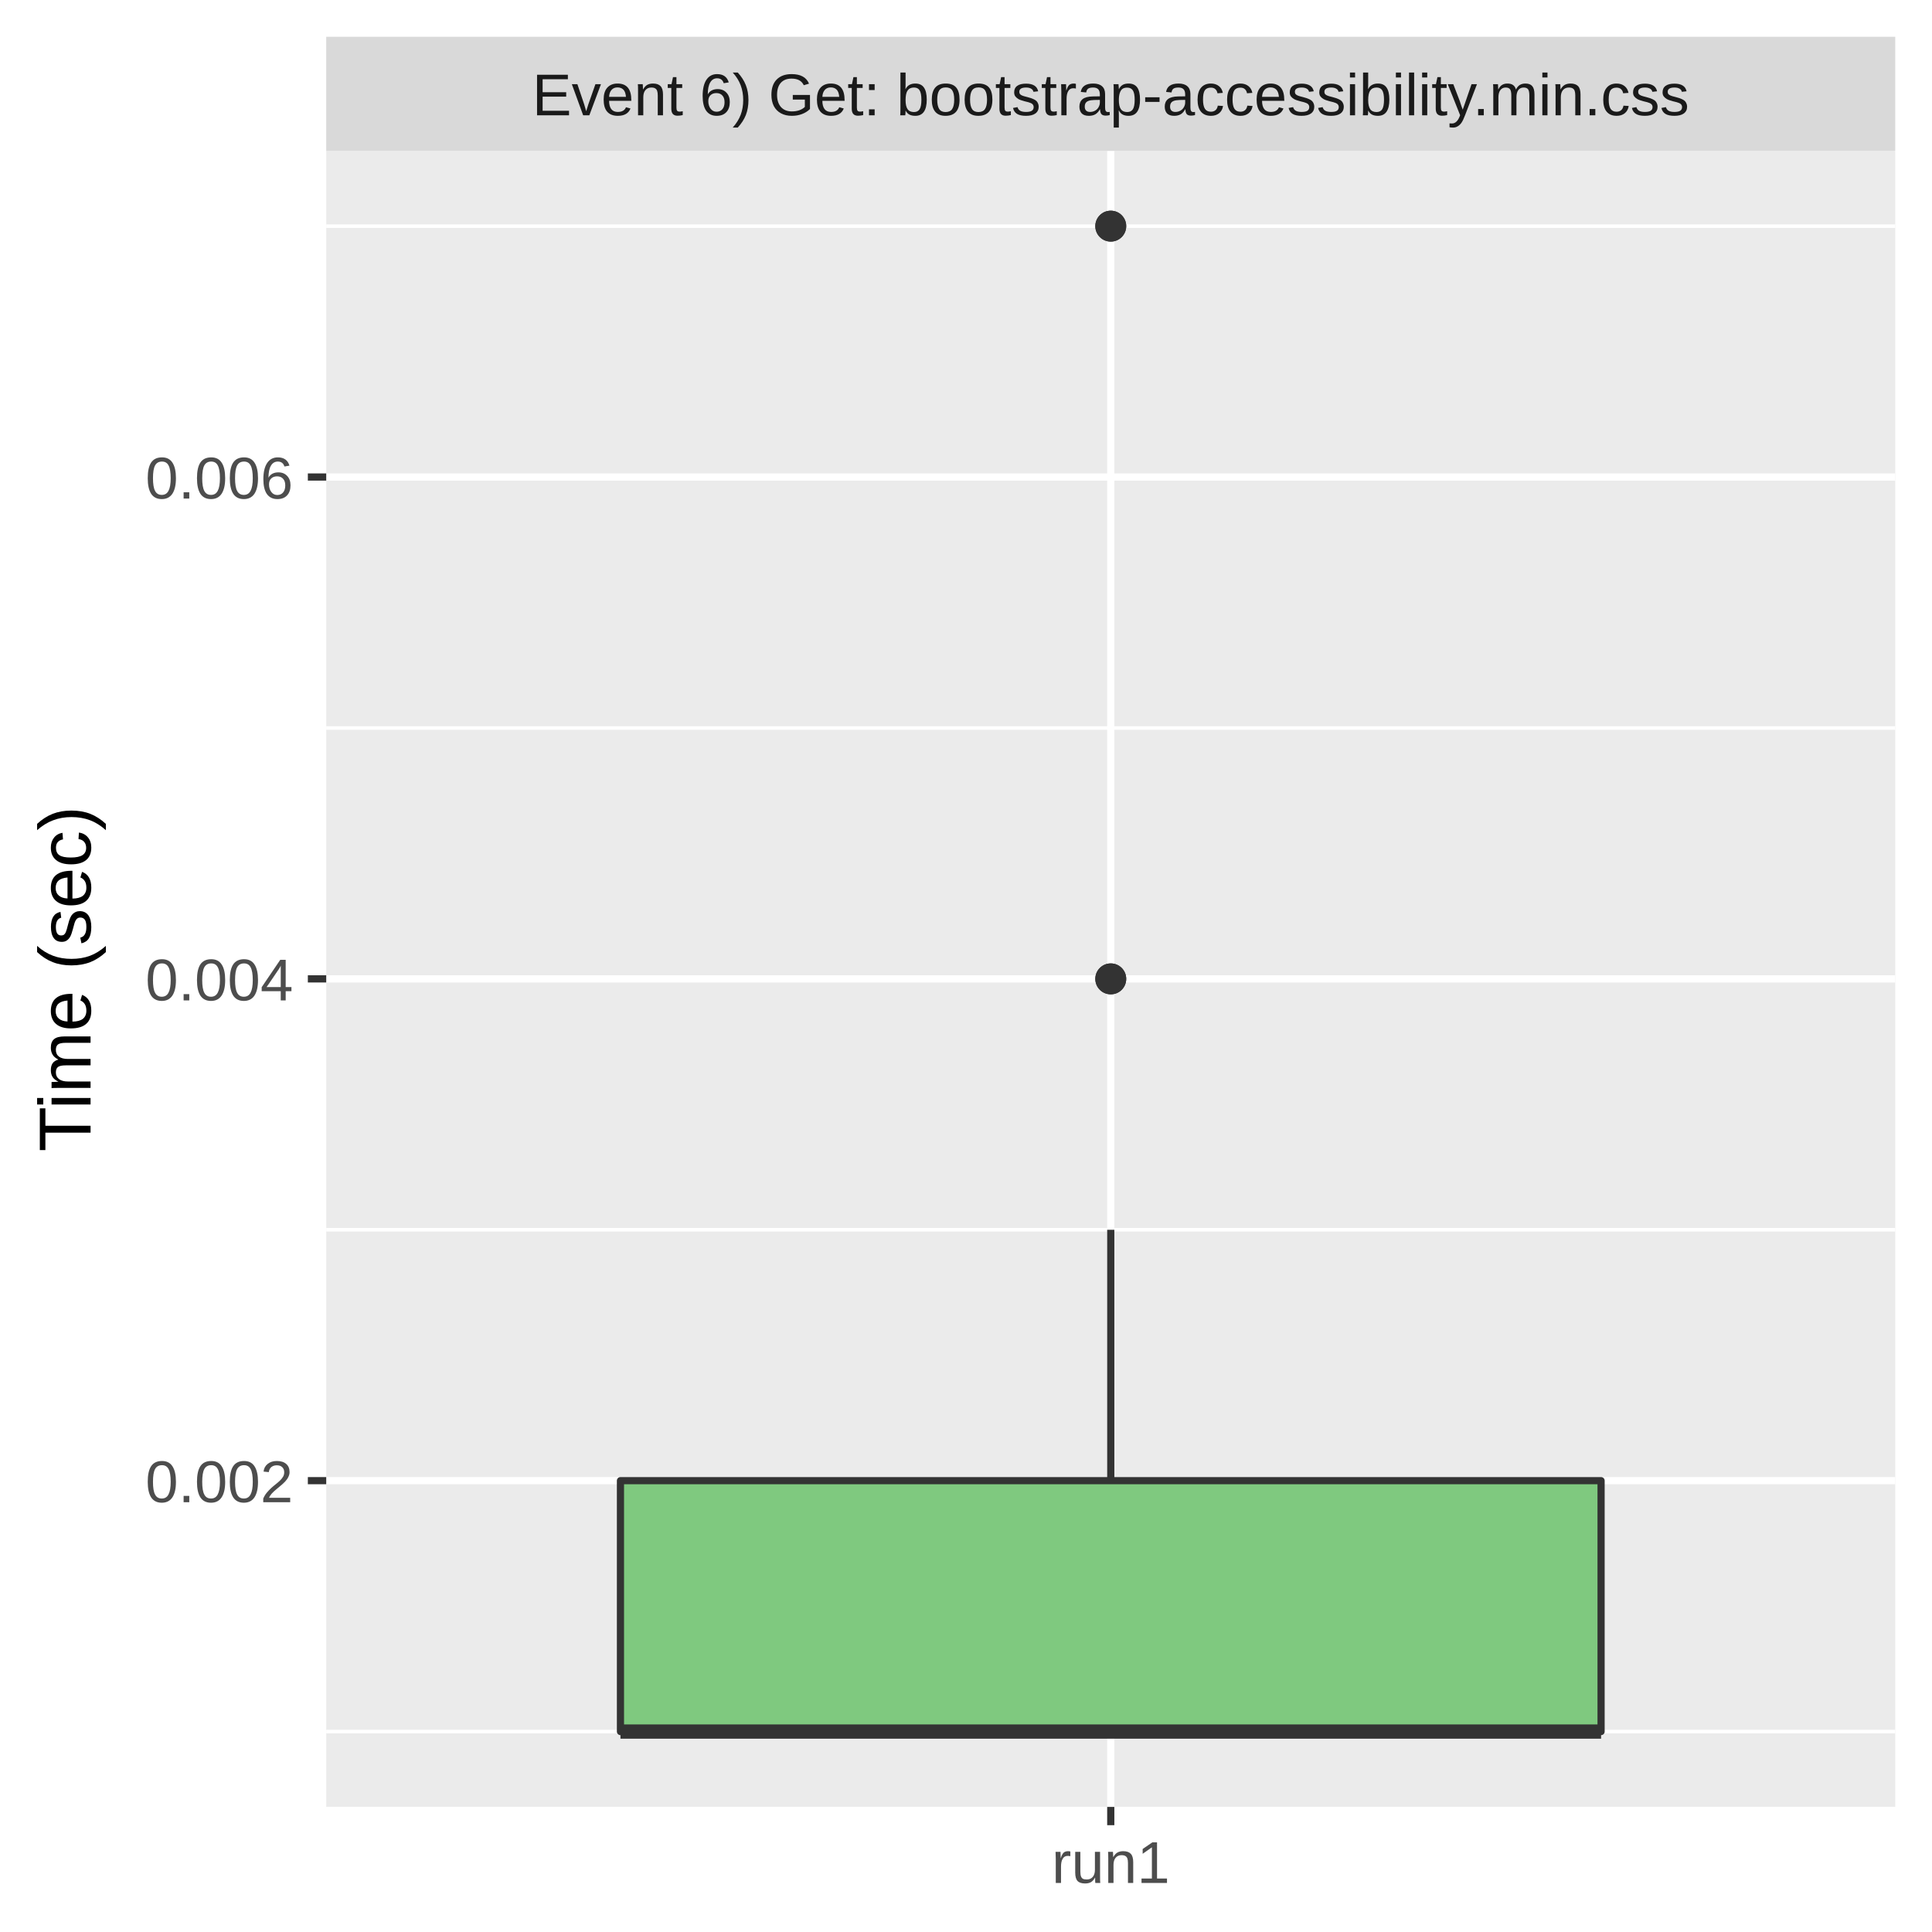
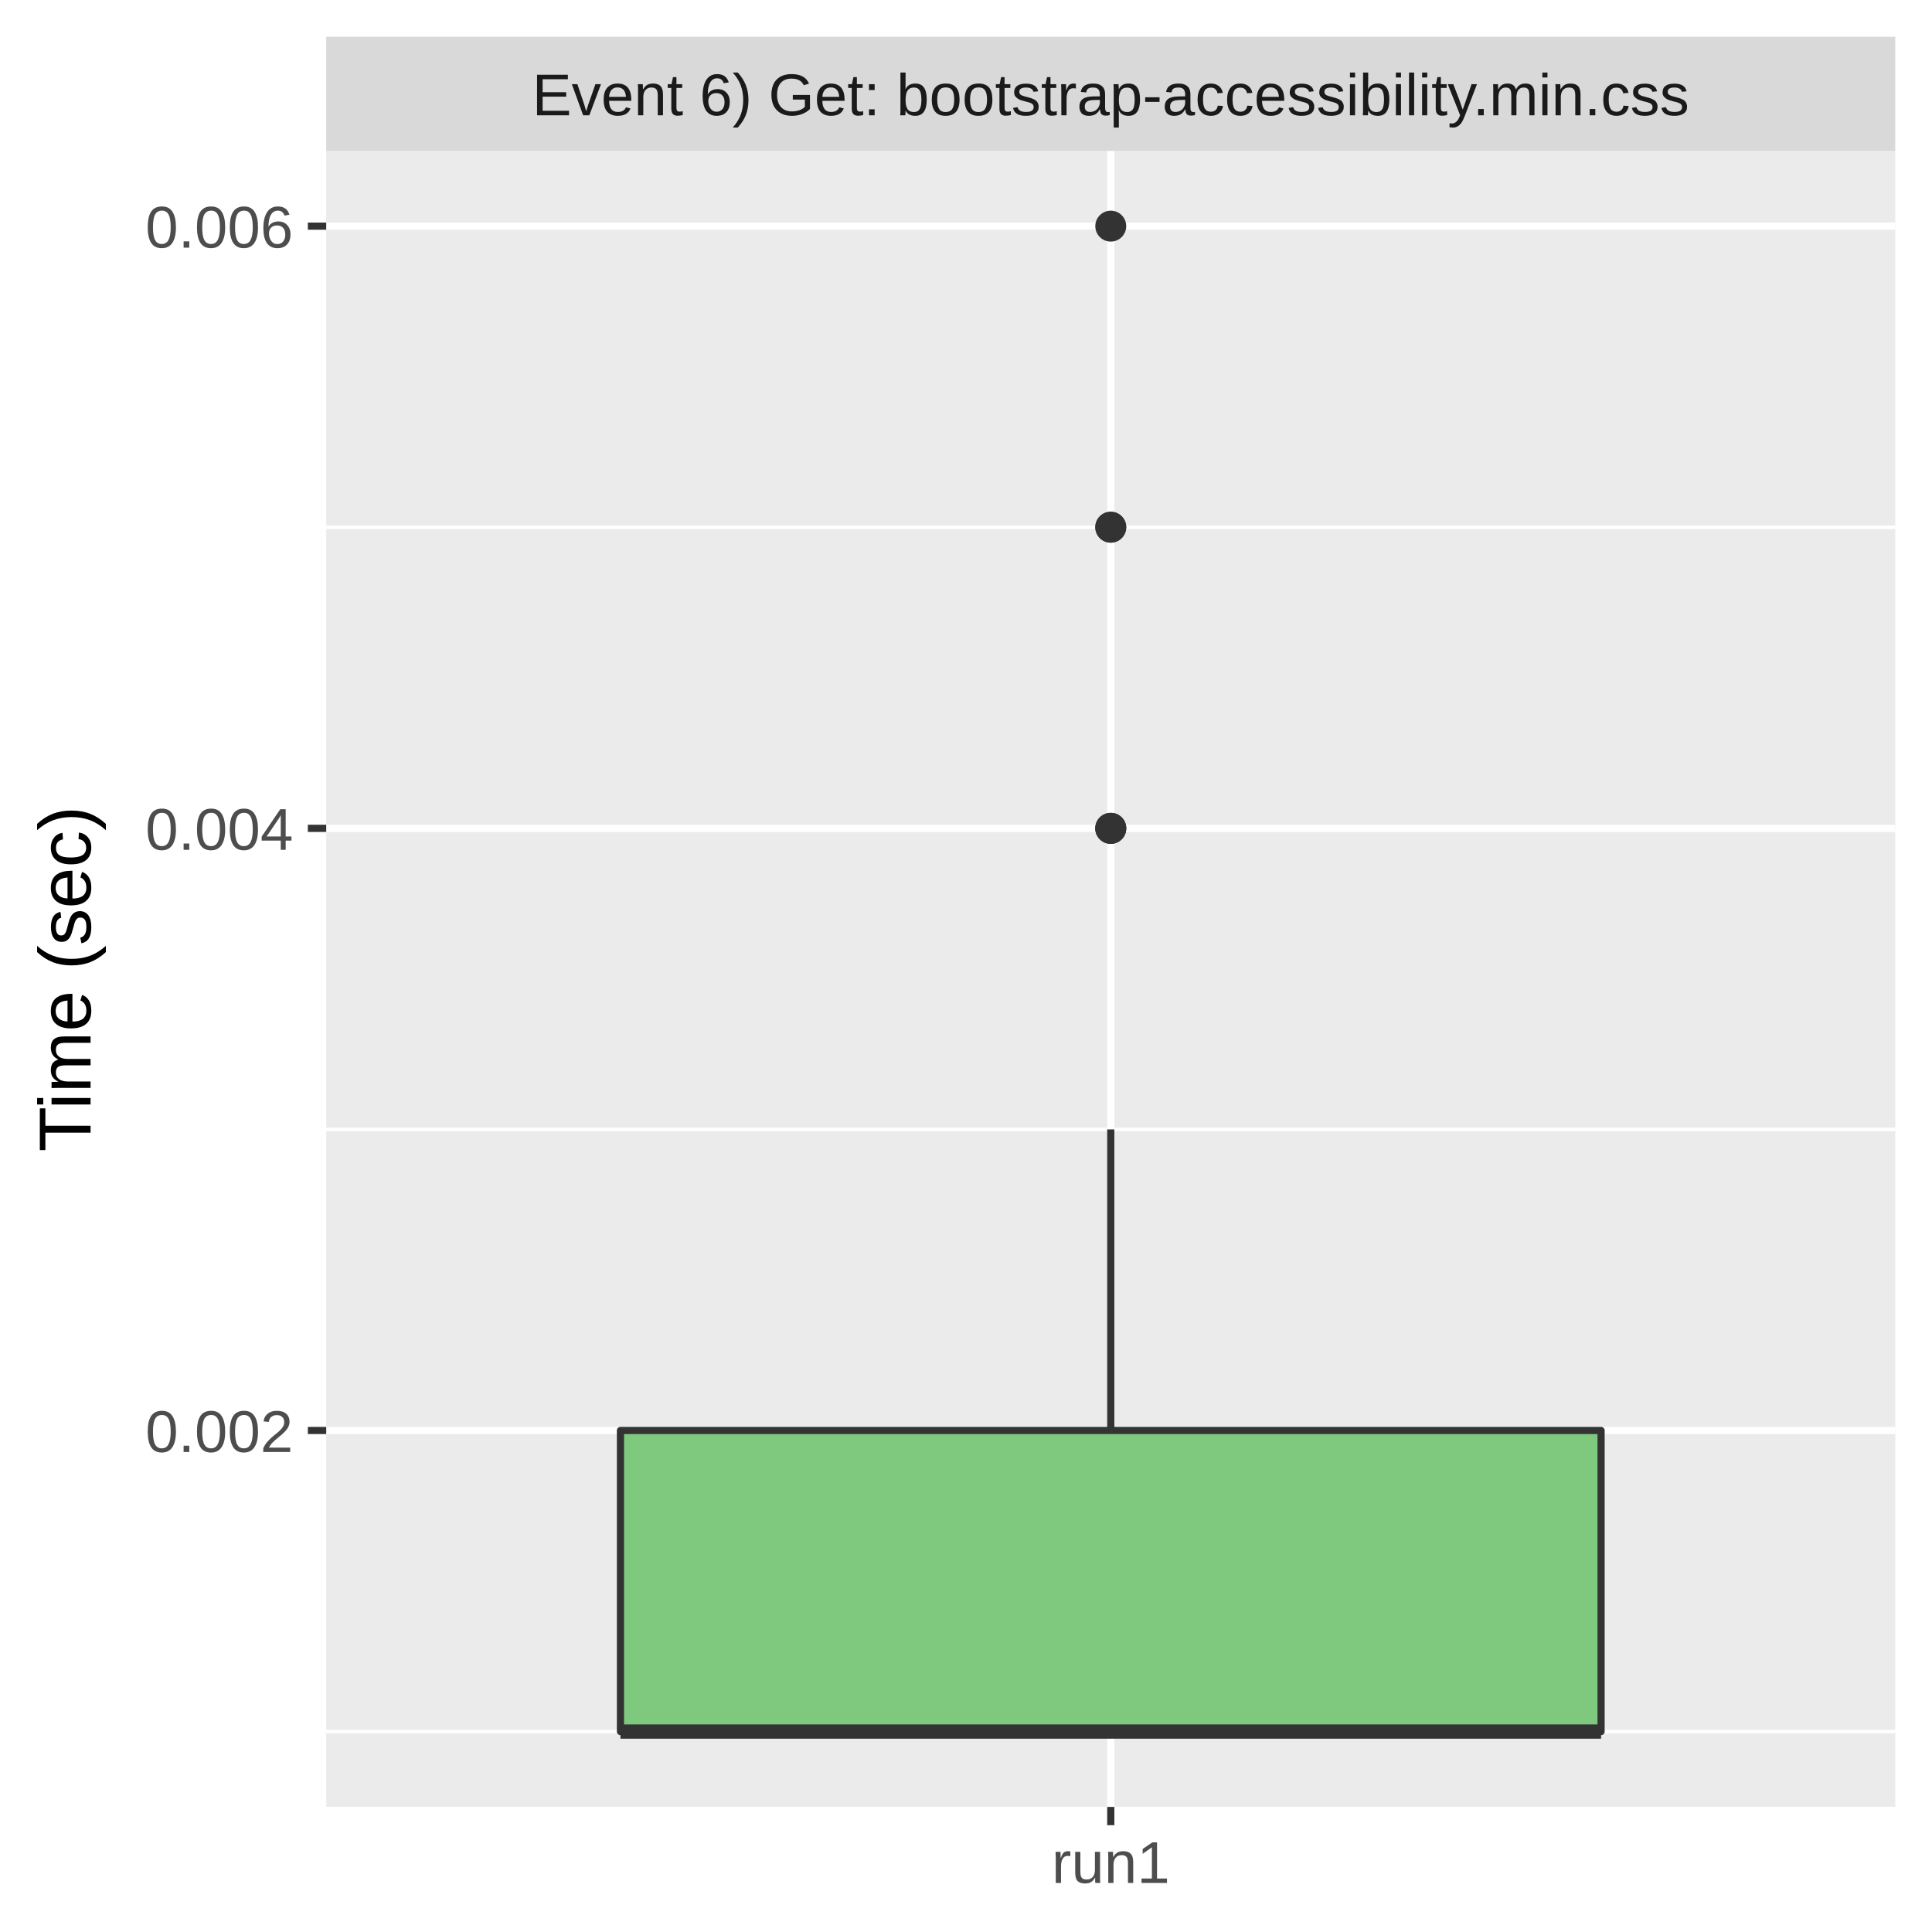
<svg xmlns="http://www.w3.org/2000/svg" class="svglite" width="288.00pt" height="288.00pt" viewBox="0 0 288.00 288.00">
  <defs>
    <style type="text/css">
    .svglite line, .svglite polyline, .svglite polygon, .svglite path, .svglite rect, .svglite circle {
      fill: none;
      stroke: #000000;
      stroke-linecap: round;
      stroke-linejoin: round;
      stroke-miterlimit: 10.00;
    }
    .svglite text {
      white-space: pre;
    }
  </style>
  </defs>
  <rect width="100%" height="100%" style="stroke: none; fill: #FFFFFF;" />
  <defs>
    <clipPath id="cpMC4wMHwyODguMDB8MC4wMHwyODguMDA=">
      <rect x="0.00" y="0.00" width="288.00" height="288.00" />
    </clipPath>
  </defs>
  <g clip-path="url(#cpMC4wMHwyODguMDB8MC4wMHwyODguMDA=)">
    <rect x="0.00" y="0.00" width="288.00" height="288.00" style="stroke-width: 1.07; stroke: #FFFFFF; fill: #FFFFFF;" />
  </g>
  <defs>
    <clipPath id="cpNDguNjN8MjgyLjUyfDIyLjQ5fDI2OS4zNQ==">
      <rect x="48.63" y="22.49" width="233.89" height="246.85" />
    </clipPath>
  </defs>
  <g clip-path="url(#cpNDguNjN8MjgyLjUyfDIyLjQ5fDI2OS4zNQ==)">
    <rect x="48.63" y="22.49" width="233.89" height="246.85" style="stroke-width: 1.07; stroke: none; fill: #EBEBEB;" />
    <polyline points="48.63,258.12 282.52,258.12 " style="stroke-width: 0.53; stroke: #FFFFFF; stroke-linecap: butt;" />
-     <polyline points="48.63,183.32 282.52,183.32 " style="stroke-width: 0.53; stroke: #FFFFFF; stroke-linecap: butt;" />
-     <polyline points="48.63,108.52 282.52,108.52 " style="stroke-width: 0.53; stroke: #FFFFFF; stroke-linecap: butt;" />
-     <polyline points="48.63,33.71 282.52,33.71 " style="stroke-width: 0.53; stroke: #FFFFFF; stroke-linecap: butt;" />
-     <polyline points="48.63,220.72 282.52,220.72 " style="stroke-width: 1.07; stroke: #FFFFFF; stroke-linecap: butt;" />
-     <polyline points="48.63,145.92 282.52,145.92 " style="stroke-width: 1.07; stroke: #FFFFFF; stroke-linecap: butt;" />
-     <polyline points="48.63,71.11 282.52,71.11 " style="stroke-width: 1.07; stroke: #FFFFFF; stroke-linecap: butt;" />
+     <polyline points="48.63,168.36 282.52,168.36 " style="stroke-width: 0.53; stroke: #FFFFFF; stroke-linecap: butt;" />
+     <polyline points="48.63,78.59 282.52,78.59 " style="stroke-width: 0.53; stroke: #FFFFFF; stroke-linecap: butt;" />
+     <polyline points="48.63,213.24 282.52,213.24 " style="stroke-width: 1.07; stroke: #FFFFFF; stroke-linecap: butt;" />
+     <polyline points="48.63,123.48 282.52,123.48 " style="stroke-width: 1.07; stroke: #FFFFFF; stroke-linecap: butt;" />
+     <polyline points="48.63,33.71 282.52,33.71 " style="stroke-width: 1.07; stroke: #FFFFFF; stroke-linecap: butt;" />
    <polyline points="165.58,269.35 165.58,22.49 " style="stroke-width: 1.07; stroke: #FFFFFF; stroke-linecap: butt;" />
-     <circle cx="165.58" cy="145.92" r="1.95" style="stroke-width: 0.71; stroke: #333333; fill: #333333;" />
-     <circle cx="165.58" cy="145.92" r="1.95" style="stroke-width: 0.71; stroke: #333333; fill: #333333;" />
+     <circle cx="165.58" cy="123.48" r="1.95" style="stroke-width: 0.71; stroke: #333333; fill: #333333;" />
+     <circle cx="165.58" cy="78.59" r="1.95" style="stroke-width: 0.71; stroke: #333333; fill: #333333;" />
    <circle cx="165.58" cy="33.71" r="1.95" style="stroke-width: 0.71; stroke: #333333; fill: #333333;" />
-     <circle cx="165.58" cy="33.71" r="1.95" style="stroke-width: 0.71; stroke: #333333; fill: #333333;" />
-     <line x1="165.58" y1="220.72" x2="165.58" y2="183.32" style="stroke-width: 1.07; stroke: #333333; stroke-linecap: butt;" />
+     <circle cx="165.58" cy="123.48" r="1.95" style="stroke-width: 0.71; stroke: #333333; fill: #333333;" />
+     <circle cx="165.58" cy="123.48" r="1.95" style="stroke-width: 0.71; stroke: #333333; fill: #333333;" />
+     <circle cx="165.58" cy="78.59" r="1.95" style="stroke-width: 0.71; stroke: #333333; fill: #333333;" />
+     <line x1="165.58" y1="213.24" x2="165.58" y2="168.36" style="stroke-width: 1.07; stroke: #333333; stroke-linecap: butt;" />
    <line x1="165.58" y1="258.12" x2="165.58" y2="258.12" style="stroke-width: 1.07; stroke: #333333; stroke-linecap: butt;" />
-     <polygon points="92.49,220.72 92.49,258.12 238.67,258.12 238.67,220.72 92.49,220.72 " style="stroke-width: 1.07; stroke: #333333; fill: #7FC97F;" />
+     <polygon points="92.49,213.24 92.49,258.12 238.67,258.12 238.67,213.24 92.49,213.24 " style="stroke-width: 1.07; stroke: #333333; fill: #7FC97F;" />
    <line x1="92.49" y1="258.12" x2="238.67" y2="258.12" style="stroke-width: 2.13; stroke: #333333; stroke-linecap: butt;" />
  </g>
  <g clip-path="url(#cpMC4wMHwyODguMDB8MC4wMHwyODguMDA=)">
</g>
  <defs>
    <clipPath id="cpNDguNjN8MjgyLjUyfDUuNDh8MjIuNDk=">
      <rect x="48.63" y="5.48" width="233.89" height="17.01" />
    </clipPath>
  </defs>
  <g clip-path="url(#cpNDguNjN8MjgyLjUyfDUuNDh8MjIuNDk=)">
    <rect x="48.63" y="5.48" width="233.89" height="17.01" style="stroke-width: 1.07; stroke: none; fill: #D9D9D9;" />
    <text x="165.58" y="17.19" text-anchor="middle" style="font-size: 8.80px;fill: #1A1A1A; font-family: &quot;Liberation Sans&quot;;" textLength="195.49px" lengthAdjust="spacingAndGlyphs">Event 6) Get: bootstrap-accessibility.min.css</text>
  </g>
  <g clip-path="url(#cpMC4wMHwyODguMDB8MC4wMHwyODguMDA=)">
    <polyline points="165.58,272.08 165.58,269.35 " style="stroke-width: 1.07; stroke: #333333; stroke-linecap: butt;" />
    <text x="165.58" y="280.69" text-anchor="middle" style="font-size: 8.80px;fill: #4D4D4D; font-family: &quot;Liberation Sans&quot;;" textLength="20.35px" lengthAdjust="spacingAndGlyphs">run1</text>
-     <text x="43.70" y="223.93" text-anchor="end" style="font-size: 8.80px;fill: #4D4D4D; font-family: &quot;Liberation Sans&quot;;" textLength="25.17px" lengthAdjust="spacingAndGlyphs">0.002</text>
-     <text x="43.70" y="149.13" text-anchor="end" style="font-size: 8.80px;fill: #4D4D4D; font-family: &quot;Liberation Sans&quot;;" textLength="25.17px" lengthAdjust="spacingAndGlyphs">0.004</text>
-     <text x="43.70" y="74.32" text-anchor="end" style="font-size: 8.80px;fill: #4D4D4D; font-family: &quot;Liberation Sans&quot;;" textLength="25.17px" lengthAdjust="spacingAndGlyphs">0.006</text>
-     <polyline points="45.89,220.72 48.63,220.72 " style="stroke-width: 1.07; stroke: #333333; stroke-linecap: butt;" />
-     <polyline points="45.89,145.92 48.63,145.92 " style="stroke-width: 1.07; stroke: #333333; stroke-linecap: butt;" />
-     <polyline points="45.89,71.11 48.63,71.11 " style="stroke-width: 1.07; stroke: #333333; stroke-linecap: butt;" />
+     <text x="43.70" y="216.45" text-anchor="end" style="font-size: 8.80px;fill: #4D4D4D; font-family: &quot;Liberation Sans&quot;;" textLength="25.17px" lengthAdjust="spacingAndGlyphs">0.002</text>
+     <text x="43.70" y="126.68" text-anchor="end" style="font-size: 8.80px;fill: #4D4D4D; font-family: &quot;Liberation Sans&quot;;" textLength="25.17px" lengthAdjust="spacingAndGlyphs">0.004</text>
+     <text x="43.70" y="36.92" text-anchor="end" style="font-size: 8.80px;fill: #4D4D4D; font-family: &quot;Liberation Sans&quot;;" textLength="25.17px" lengthAdjust="spacingAndGlyphs">0.006</text>
+     <polyline points="45.89,213.24 48.63,213.24 " style="stroke-width: 1.07; stroke: #333333; stroke-linecap: butt;" />
+     <polyline points="45.89,123.48 48.63,123.48 " style="stroke-width: 1.07; stroke: #333333; stroke-linecap: butt;" />
+     <polyline points="45.89,33.71 48.63,33.71 " style="stroke-width: 1.07; stroke: #333333; stroke-linecap: butt;" />
    <text transform="translate(13.50,145.92) rotate(-90)" text-anchor="middle" style="font-size: 11.00px; font-family: &quot;Liberation Sans&quot;;" textLength="57.55px" lengthAdjust="spacingAndGlyphs">Time (sec)</text>
  </g>
</svg>
